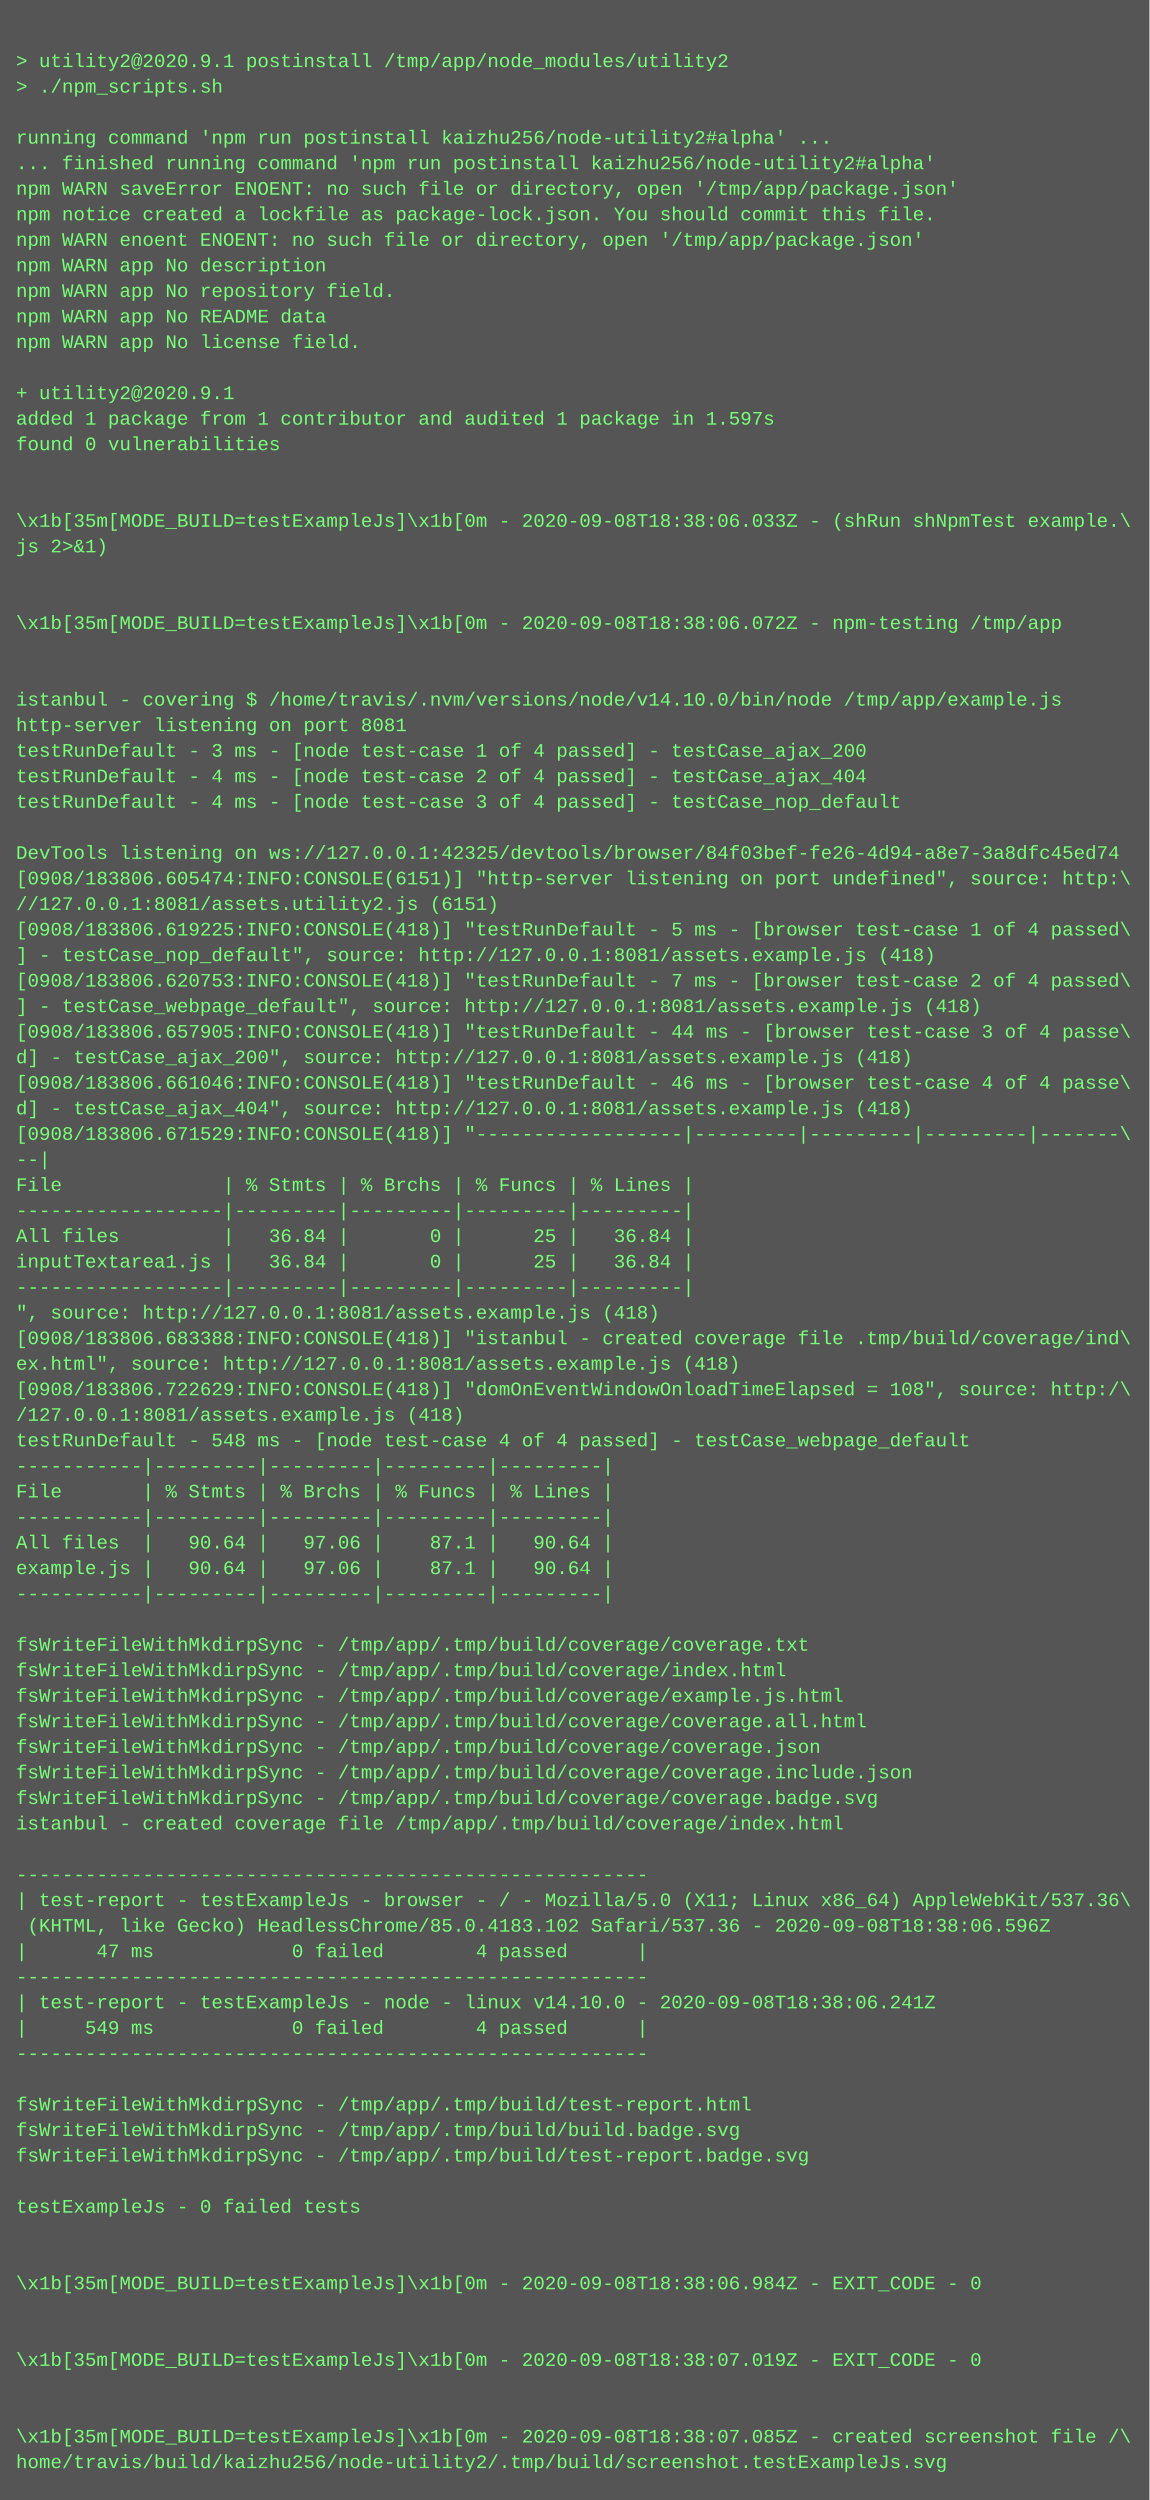
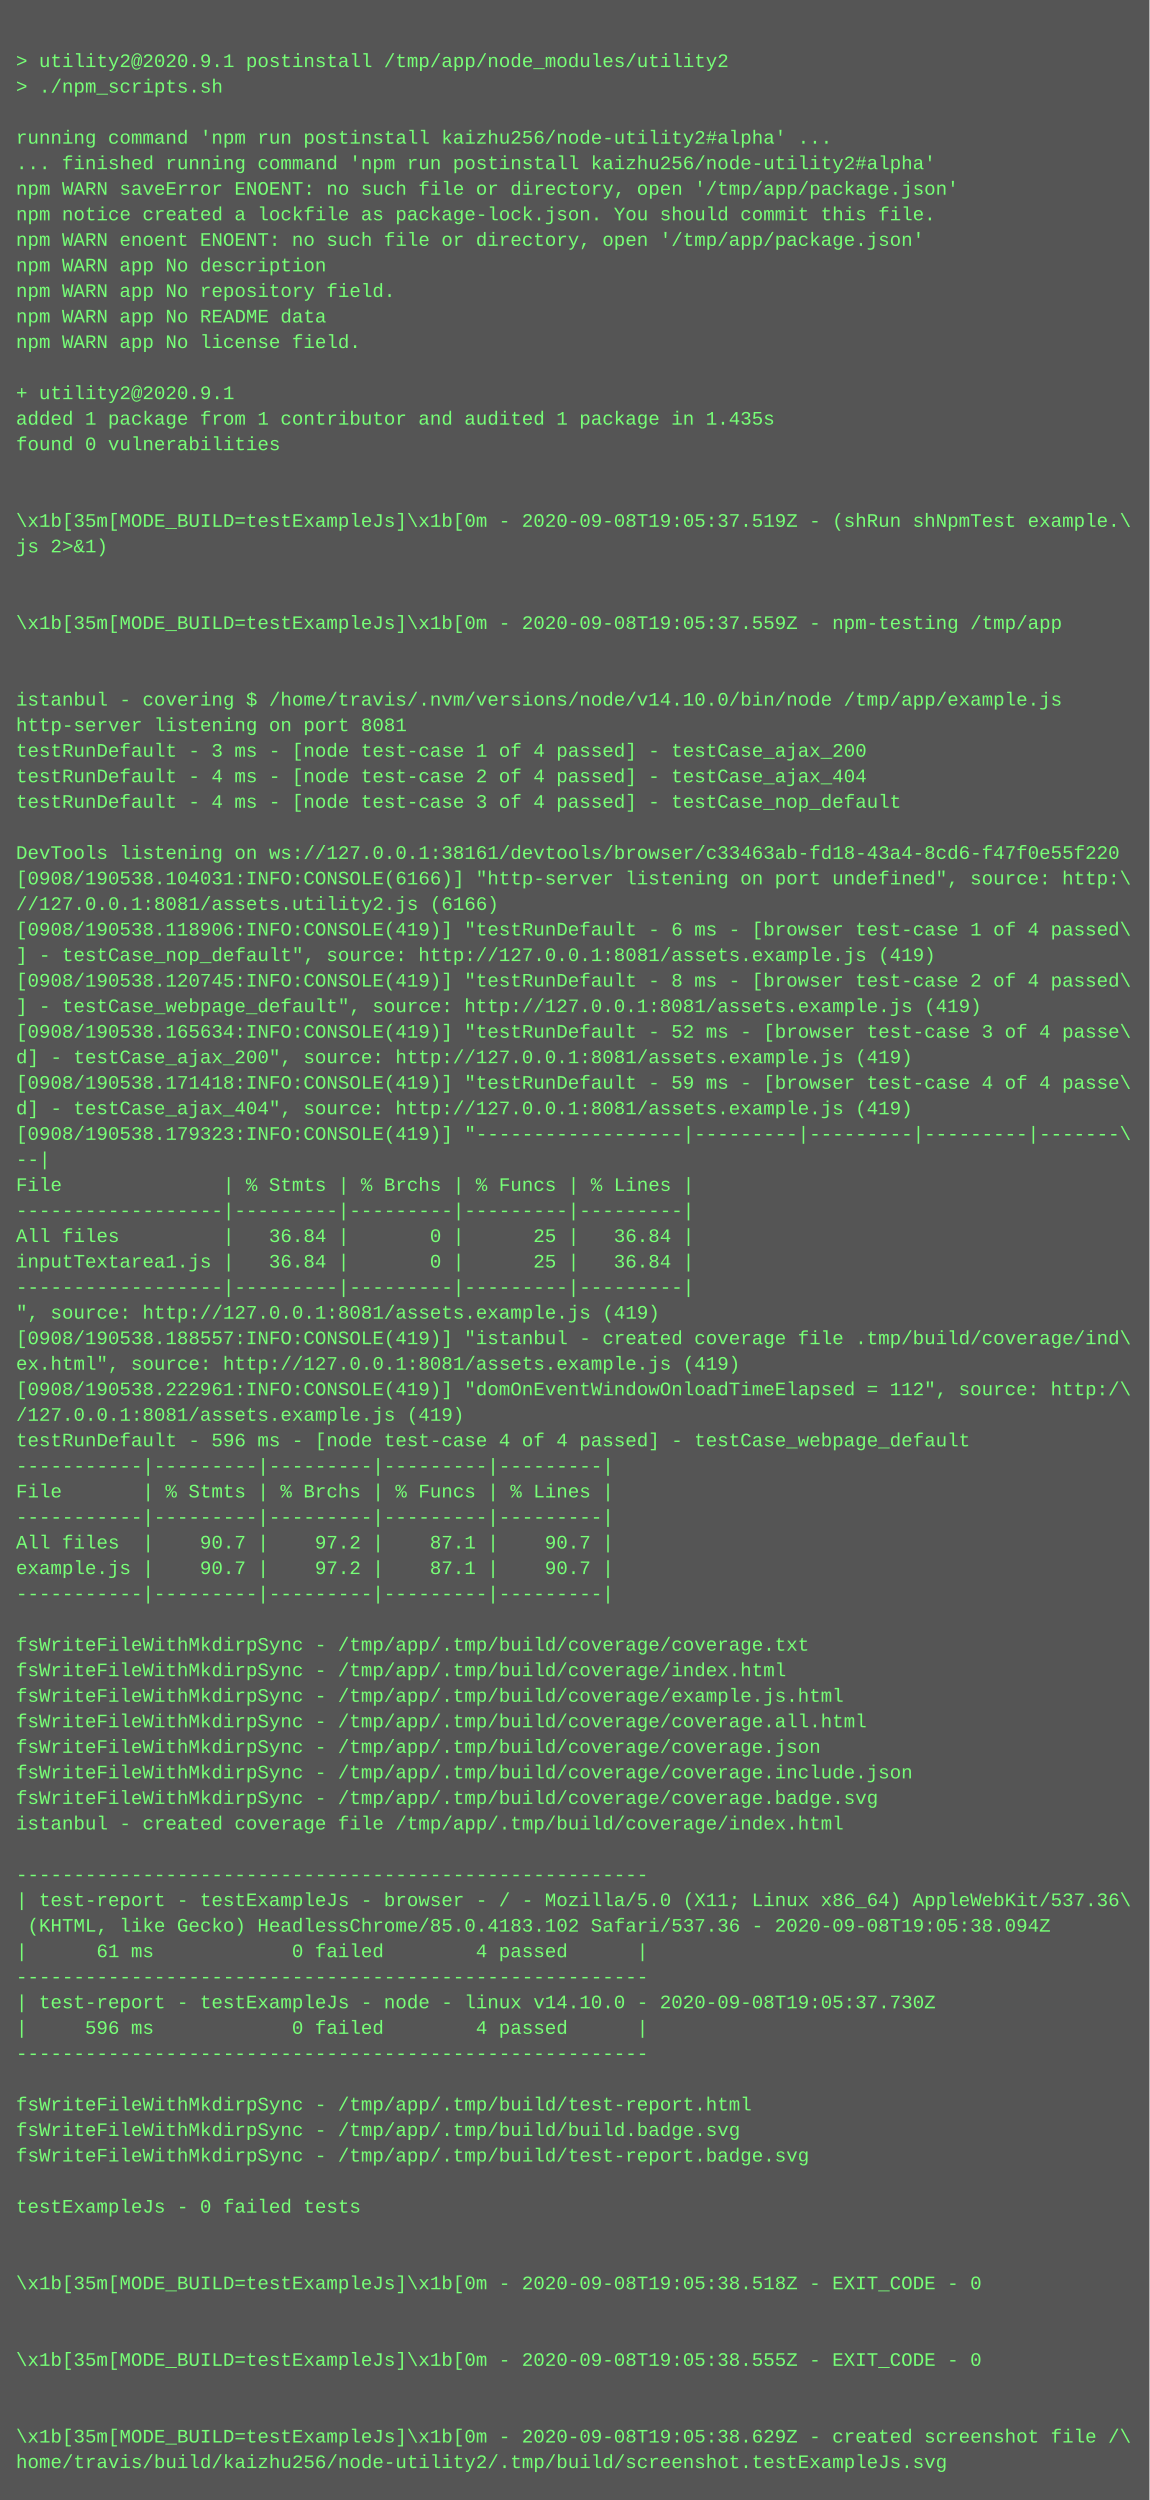
<svg xmlns="http://www.w3.org/2000/svg" height="1566" width="720">
  <rect height="1566" fill="#555" width="720" />
  <text fill="#7f7" font-family="Courier New" font-size="12" xml:space="preserve">
    <tspan x="10" y="26" />
    <tspan x="10" y="42">&gt; utility2@2020.9.1 postinstall /tmp/app/node_modules/utility2</tspan>
    <tspan x="10" y="58">&gt; ./npm_scripts.sh</tspan>
    <tspan x="10" y="74" />
    <tspan x="10" y="90">running command 'npm run postinstall kaizhu256/node-utility2#alpha' ...</tspan>
    <tspan x="10" y="106">... finished running command 'npm run postinstall kaizhu256/node-utility2#alpha'</tspan>
    <tspan x="10" y="122">npm WARN saveError ENOENT: no such file or directory, open '/tmp/app/package.json'</tspan>
    <tspan x="10" y="138">npm notice created a lockfile as package-lock.json. You should commit this file.</tspan>
    <tspan x="10" y="154">npm WARN enoent ENOENT: no such file or directory, open '/tmp/app/package.json'</tspan>
    <tspan x="10" y="170">npm WARN app No description</tspan>
    <tspan x="10" y="186">npm WARN app No repository field.</tspan>
    <tspan x="10" y="202">npm WARN app No README data</tspan>
    <tspan x="10" y="218">npm WARN app No license field.</tspan>
    <tspan x="10" y="234" />
    <tspan x="10" y="250">+ utility2@2020.9.1</tspan>
-     <tspan x="10" y="266">added 1 package from 1 contributor and audited 1 package in 1.597s</tspan>
+     <tspan x="10" y="266">added 1 package from 1 contributor and audited 1 package in 1.435s</tspan>
    <tspan x="10" y="282">found 0 vulnerabilities</tspan>
    <tspan x="10" y="298" />
    <tspan x="10" y="314" />
-     <tspan x="10" y="330">\x1b[35m[MODE_BUILD=testExampleJs]\x1b[0m - 2020-09-08T18:38:06.033Z - (shRun shNpmTest example.\</tspan>
+     <tspan x="10" y="330">\x1b[35m[MODE_BUILD=testExampleJs]\x1b[0m - 2020-09-08T19:05:37.519Z - (shRun shNpmTest example.\</tspan>
    <tspan x="10" y="346">js 2&gt;&amp;1)</tspan>
    <tspan x="10" y="362" />
    <tspan x="10" y="378" />
-     <tspan x="10" y="394">\x1b[35m[MODE_BUILD=testExampleJs]\x1b[0m - 2020-09-08T18:38:06.072Z - npm-testing /tmp/app</tspan>
+     <tspan x="10" y="394">\x1b[35m[MODE_BUILD=testExampleJs]\x1b[0m - 2020-09-08T19:05:37.559Z - npm-testing /tmp/app</tspan>
    <tspan x="10" y="410" />
    <tspan x="10" y="426" />
    <tspan x="10" y="442">istanbul - covering $ /home/travis/.nvm/versions/node/v14.10.0/bin/node /tmp/app/example.js</tspan>
    <tspan x="10" y="458">http-server listening on port 8081</tspan>
    <tspan x="10" y="474">testRunDefault - 3 ms - [node test-case 1 of 4 passed] - testCase_ajax_200</tspan>
    <tspan x="10" y="490">testRunDefault - 4 ms - [node test-case 2 of 4 passed] - testCase_ajax_404</tspan>
    <tspan x="10" y="506">testRunDefault - 4 ms - [node test-case 3 of 4 passed] - testCase_nop_default</tspan>
    <tspan x="10" y="522" />
-     <tspan x="10" y="538">DevTools listening on ws://127.0.0.1:42325/devtools/browser/84f03bef-fe26-4d94-a8e7-3a8dfc45ed74</tspan>
-     <tspan x="10" y="554">[0908/183806.605474:INFO:CONSOLE(6151)] "http-server listening on port undefined", source: http:\</tspan>
-     <tspan x="10" y="570">//127.0.0.1:8081/assets.utility2.js (6151)</tspan>
-     <tspan x="10" y="586">[0908/183806.619225:INFO:CONSOLE(418)] "testRunDefault - 5 ms - [browser test-case 1 of 4 passed\</tspan>
-     <tspan x="10" y="602">] - testCase_nop_default", source: http://127.0.0.1:8081/assets.example.js (418)</tspan>
-     <tspan x="10" y="618">[0908/183806.620753:INFO:CONSOLE(418)] "testRunDefault - 7 ms - [browser test-case 2 of 4 passed\</tspan>
-     <tspan x="10" y="634">] - testCase_webpage_default", source: http://127.0.0.1:8081/assets.example.js (418)</tspan>
-     <tspan x="10" y="650">[0908/183806.657905:INFO:CONSOLE(418)] "testRunDefault - 44 ms - [browser test-case 3 of 4 passe\</tspan>
-     <tspan x="10" y="666">d] - testCase_ajax_200", source: http://127.0.0.1:8081/assets.example.js (418)</tspan>
-     <tspan x="10" y="682">[0908/183806.661046:INFO:CONSOLE(418)] "testRunDefault - 46 ms - [browser test-case 4 of 4 passe\</tspan>
-     <tspan x="10" y="698">d] - testCase_ajax_404", source: http://127.0.0.1:8081/assets.example.js (418)</tspan>
-     <tspan x="10" y="714">[0908/183806.671529:INFO:CONSOLE(418)] "------------------|---------|---------|---------|-------\</tspan>
+     <tspan x="10" y="538">DevTools listening on ws://127.0.0.1:38161/devtools/browser/c33463ab-fd18-43a4-8cd6-f47f0e55f220</tspan>
+     <tspan x="10" y="554">[0908/190538.104031:INFO:CONSOLE(6166)] "http-server listening on port undefined", source: http:\</tspan>
+     <tspan x="10" y="570">//127.0.0.1:8081/assets.utility2.js (6166)</tspan>
+     <tspan x="10" y="586">[0908/190538.118906:INFO:CONSOLE(419)] "testRunDefault - 6 ms - [browser test-case 1 of 4 passed\</tspan>
+     <tspan x="10" y="602">] - testCase_nop_default", source: http://127.0.0.1:8081/assets.example.js (419)</tspan>
+     <tspan x="10" y="618">[0908/190538.120745:INFO:CONSOLE(419)] "testRunDefault - 8 ms - [browser test-case 2 of 4 passed\</tspan>
+     <tspan x="10" y="634">] - testCase_webpage_default", source: http://127.0.0.1:8081/assets.example.js (419)</tspan>
+     <tspan x="10" y="650">[0908/190538.165634:INFO:CONSOLE(419)] "testRunDefault - 52 ms - [browser test-case 3 of 4 passe\</tspan>
+     <tspan x="10" y="666">d] - testCase_ajax_200", source: http://127.0.0.1:8081/assets.example.js (419)</tspan>
+     <tspan x="10" y="682">[0908/190538.171418:INFO:CONSOLE(419)] "testRunDefault - 59 ms - [browser test-case 4 of 4 passe\</tspan>
+     <tspan x="10" y="698">d] - testCase_ajax_404", source: http://127.0.0.1:8081/assets.example.js (419)</tspan>
+     <tspan x="10" y="714">[0908/190538.179323:INFO:CONSOLE(419)] "------------------|---------|---------|---------|-------\</tspan>
    <tspan x="10" y="730">--|</tspan>
    <tspan x="10" y="746">File              | % Stmts | % Brchs | % Funcs | % Lines |</tspan>
    <tspan x="10" y="762">------------------|---------|---------|---------|---------|</tspan>
    <tspan x="10" y="778">All files         |   36.84 |       0 |      25 |   36.84 |</tspan>
    <tspan x="10" y="794">inputTextarea1.js |   36.84 |       0 |      25 |   36.84 |</tspan>
    <tspan x="10" y="810">------------------|---------|---------|---------|---------|</tspan>
-     <tspan x="10" y="826">", source: http://127.0.0.1:8081/assets.example.js (418)</tspan>
-     <tspan x="10" y="842">[0908/183806.683388:INFO:CONSOLE(418)] "istanbul - created coverage file .tmp/build/coverage/ind\</tspan>
-     <tspan x="10" y="858">ex.html", source: http://127.0.0.1:8081/assets.example.js (418)</tspan>
-     <tspan x="10" y="874">[0908/183806.722629:INFO:CONSOLE(418)] "domOnEventWindowOnloadTimeElapsed = 108", source: http:/\</tspan>
-     <tspan x="10" y="890">/127.0.0.1:8081/assets.example.js (418)</tspan>
-     <tspan x="10" y="906">testRunDefault - 548 ms - [node test-case 4 of 4 passed] - testCase_webpage_default</tspan>
+     <tspan x="10" y="826">", source: http://127.0.0.1:8081/assets.example.js (419)</tspan>
+     <tspan x="10" y="842">[0908/190538.188557:INFO:CONSOLE(419)] "istanbul - created coverage file .tmp/build/coverage/ind\</tspan>
+     <tspan x="10" y="858">ex.html", source: http://127.0.0.1:8081/assets.example.js (419)</tspan>
+     <tspan x="10" y="874">[0908/190538.222961:INFO:CONSOLE(419)] "domOnEventWindowOnloadTimeElapsed = 112", source: http:/\</tspan>
+     <tspan x="10" y="890">/127.0.0.1:8081/assets.example.js (419)</tspan>
+     <tspan x="10" y="906">testRunDefault - 596 ms - [node test-case 4 of 4 passed] - testCase_webpage_default</tspan>
    <tspan x="10" y="922">-----------|---------|---------|---------|---------|</tspan>
    <tspan x="10" y="938">File       | % Stmts | % Brchs | % Funcs | % Lines |</tspan>
    <tspan x="10" y="954">-----------|---------|---------|---------|---------|</tspan>
-     <tspan x="10" y="970">All files  |   90.64 |   97.06 |    87.1 |   90.64 |</tspan>
-     <tspan x="10" y="986">example.js |   90.64 |   97.06 |    87.1 |   90.64 |</tspan>
+     <tspan x="10" y="970">All files  |    90.7 |    97.2 |    87.1 |    90.7 |</tspan>
+     <tspan x="10" y="986">example.js |    90.7 |    97.2 |    87.1 |    90.7 |</tspan>
    <tspan x="10" y="1002">-----------|---------|---------|---------|---------|</tspan>
    <tspan x="10" y="1018" />
    <tspan x="10" y="1034">fsWriteFileWithMkdirpSync - /tmp/app/.tmp/build/coverage/coverage.txt</tspan>
    <tspan x="10" y="1050">fsWriteFileWithMkdirpSync - /tmp/app/.tmp/build/coverage/index.html</tspan>
    <tspan x="10" y="1066">fsWriteFileWithMkdirpSync - /tmp/app/.tmp/build/coverage/example.js.html</tspan>
    <tspan x="10" y="1082">fsWriteFileWithMkdirpSync - /tmp/app/.tmp/build/coverage/coverage.all.html</tspan>
    <tspan x="10" y="1098">fsWriteFileWithMkdirpSync - /tmp/app/.tmp/build/coverage/coverage.json</tspan>
    <tspan x="10" y="1114">fsWriteFileWithMkdirpSync - /tmp/app/.tmp/build/coverage/coverage.include.json</tspan>
    <tspan x="10" y="1130">fsWriteFileWithMkdirpSync - /tmp/app/.tmp/build/coverage/coverage.badge.svg</tspan>
    <tspan x="10" y="1146">istanbul - created coverage file /tmp/app/.tmp/build/coverage/index.html</tspan>
    <tspan x="10" y="1162" />
    <tspan x="10" y="1178">-------------------------------------------------------</tspan>
    <tspan x="10" y="1194">| test-report - testExampleJs - browser - / - Mozilla/5.0 (X11; Linux x86_64) AppleWebKit/537.36\</tspan>
-     <tspan x="10" y="1210"> (KHTML, like Gecko) HeadlessChrome/85.0.4183.102 Safari/537.36 - 2020-09-08T18:38:06.596Z</tspan>
-     <tspan x="10" y="1226">|      47 ms            0 failed        4 passed      |</tspan>
+     <tspan x="10" y="1210"> (KHTML, like Gecko) HeadlessChrome/85.0.4183.102 Safari/537.36 - 2020-09-08T19:05:38.094Z</tspan>
+     <tspan x="10" y="1226">|      61 ms            0 failed        4 passed      |</tspan>
    <tspan x="10" y="1242">-------------------------------------------------------</tspan>
-     <tspan x="10" y="1258">| test-report - testExampleJs - node - linux v14.10.0 - 2020-09-08T18:38:06.241Z</tspan>
-     <tspan x="10" y="1274">|     549 ms            0 failed        4 passed      |</tspan>
+     <tspan x="10" y="1258">| test-report - testExampleJs - node - linux v14.10.0 - 2020-09-08T19:05:37.730Z</tspan>
+     <tspan x="10" y="1274">|     596 ms            0 failed        4 passed      |</tspan>
    <tspan x="10" y="1290">-------------------------------------------------------</tspan>
    <tspan x="10" y="1306" />
    <tspan x="10" y="1322">fsWriteFileWithMkdirpSync - /tmp/app/.tmp/build/test-report.html</tspan>
    <tspan x="10" y="1338">fsWriteFileWithMkdirpSync - /tmp/app/.tmp/build/build.badge.svg</tspan>
    <tspan x="10" y="1354">fsWriteFileWithMkdirpSync - /tmp/app/.tmp/build/test-report.badge.svg</tspan>
    <tspan x="10" y="1370" />
    <tspan x="10" y="1386">testExampleJs - 0 failed tests</tspan>
    <tspan x="10" y="1402" />
    <tspan x="10" y="1418" />
-     <tspan x="10" y="1434">\x1b[35m[MODE_BUILD=testExampleJs]\x1b[0m - 2020-09-08T18:38:06.984Z - EXIT_CODE - 0</tspan>
+     <tspan x="10" y="1434">\x1b[35m[MODE_BUILD=testExampleJs]\x1b[0m - 2020-09-08T19:05:38.518Z - EXIT_CODE - 0</tspan>
    <tspan x="10" y="1450" />
    <tspan x="10" y="1466" />
-     <tspan x="10" y="1482">\x1b[35m[MODE_BUILD=testExampleJs]\x1b[0m - 2020-09-08T18:38:07.019Z - EXIT_CODE - 0</tspan>
+     <tspan x="10" y="1482">\x1b[35m[MODE_BUILD=testExampleJs]\x1b[0m - 2020-09-08T19:05:38.555Z - EXIT_CODE - 0</tspan>
    <tspan x="10" y="1498" />
    <tspan x="10" y="1514" />
-     <tspan x="10" y="1530">\x1b[35m[MODE_BUILD=testExampleJs]\x1b[0m - 2020-09-08T18:38:07.085Z - created screenshot file /\</tspan>
+     <tspan x="10" y="1530">\x1b[35m[MODE_BUILD=testExampleJs]\x1b[0m - 2020-09-08T19:05:38.629Z - created screenshot file /\</tspan>
    <tspan x="10" y="1546">home/travis/build/kaizhu256/node-utility2/.tmp/build/screenshot.testExampleJs.svg</tspan>
  </text>
</svg>
